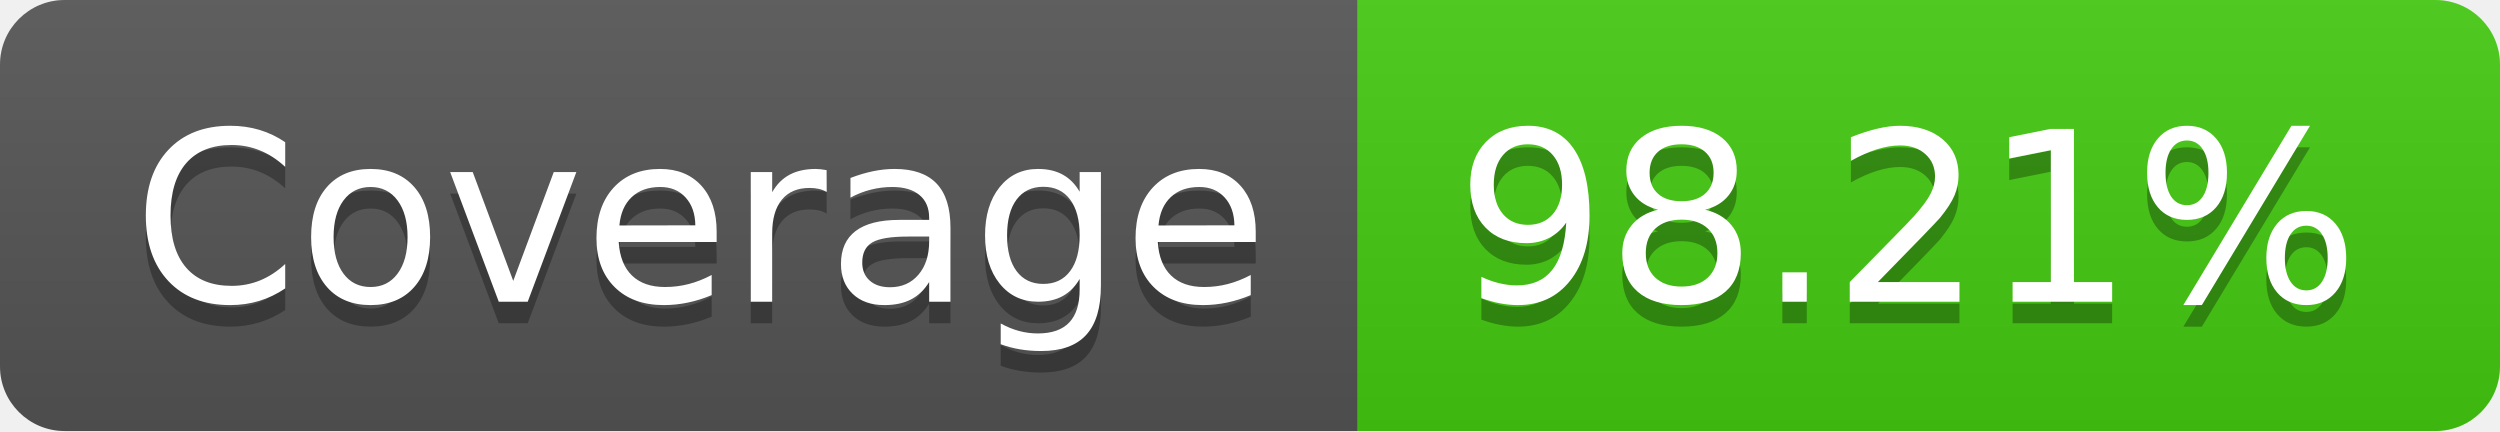
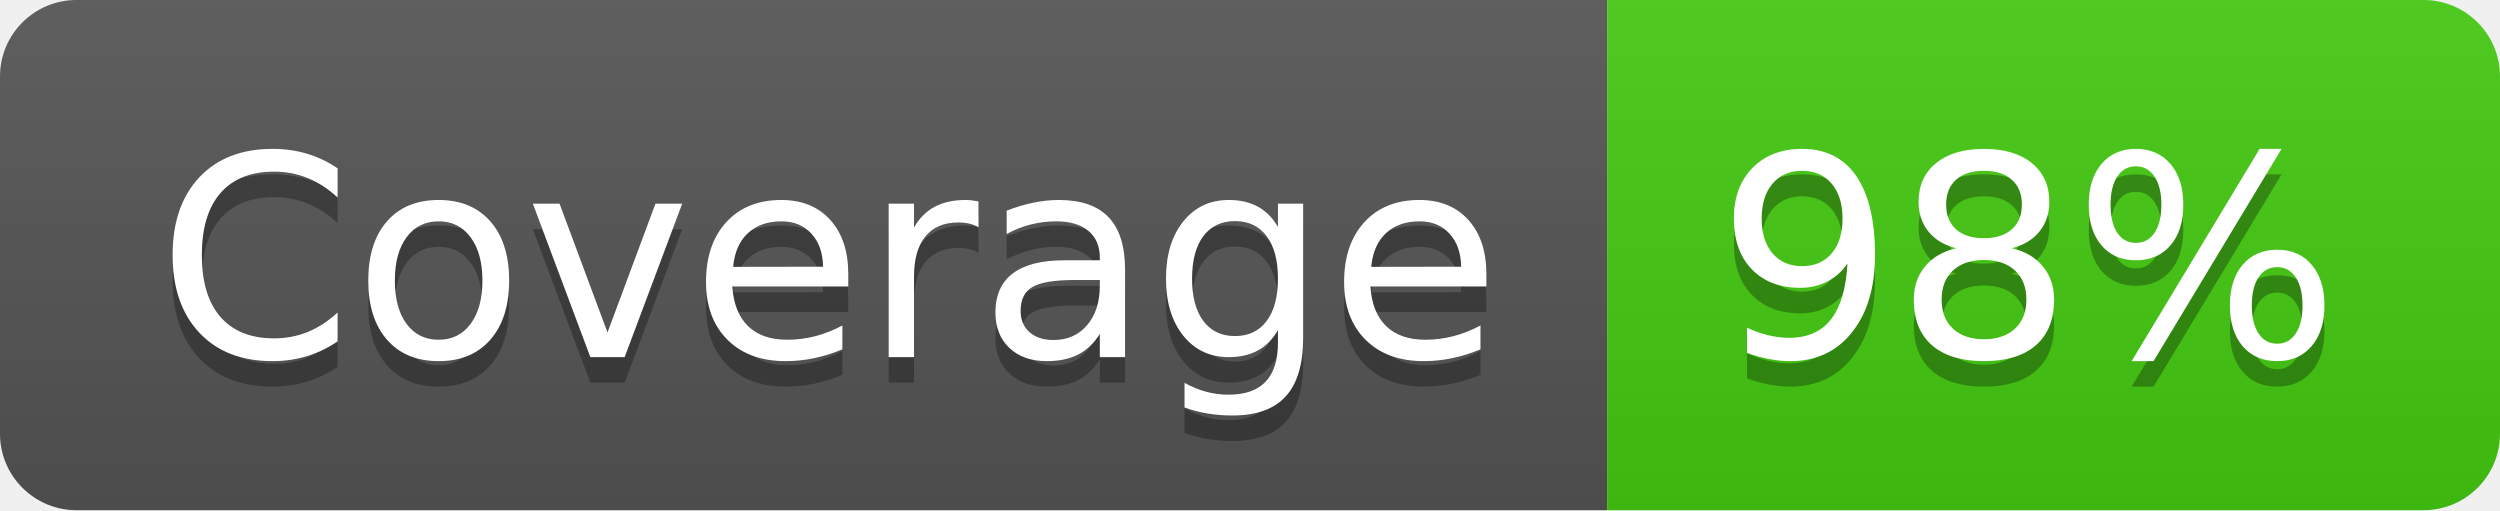
- <svg xmlns="http://www.w3.org/2000/svg" width="116" height="20" role="img" aria-label="Coverage: 98.21%">
+ <svg xmlns="http://www.w3.org/2000/svg" width="98" height="20" role="img" aria-label="Coverage: 98%">
  <linearGradient id="s" x2="0" y2="100%">
    <stop offset="0" stop-color="#bbb" stop-opacity=".1" />
    <stop offset="1" stop-opacity=".1" />
  </linearGradient>
  <clipPath id="r">
-     <rect width="116" height="20" rx="3" fill="#fff" />
+     <rect width="98" height="20" rx="3" fill="#fff" />
  </clipPath>
  <g clip-path="url(#r)">
    <rect width="63" height="20" fill="#555" />
-     <rect x="63" width="53" height="20" fill="#4c1" />
-     <rect width="116" height="20" fill="url(#s)" />
+     <rect x="63" width="35" height="20" fill="#4c1" />
+     <rect width="98" height="20" fill="url(#s)" />
  </g>
  <g fill="#fff" text-anchor="middle" font-family="Verdana,Geneva,DejaVu Sans,sans-serif" text-rendering="geometricPrecision" font-size="110">
    <text aria-hidden="true" x="325" y="150" fill="#010101" fill-opacity=".3" transform="scale(.1)" textLength="530">Coverage</text>
    <text x="325" y="140" transform="scale(.1)" fill="#fff" textLength="530">Coverage</text>
-     <text aria-hidden="true" x="885" y="150" fill="#010101" fill-opacity=".3" transform="scale(.1)" textLength="430">98.21%</text>
-     <text x="885" y="140" transform="scale(.1)" fill="#fff" textLength="430">98.21%</text>
+     <text aria-hidden="true" x="795" y="150" fill="#010101" fill-opacity=".3" transform="scale(.1)" textLength="250">98%</text>
+     <text x="795" y="140" transform="scale(.1)" fill="#fff" textLength="250">98%</text>
  </g>
</svg>
